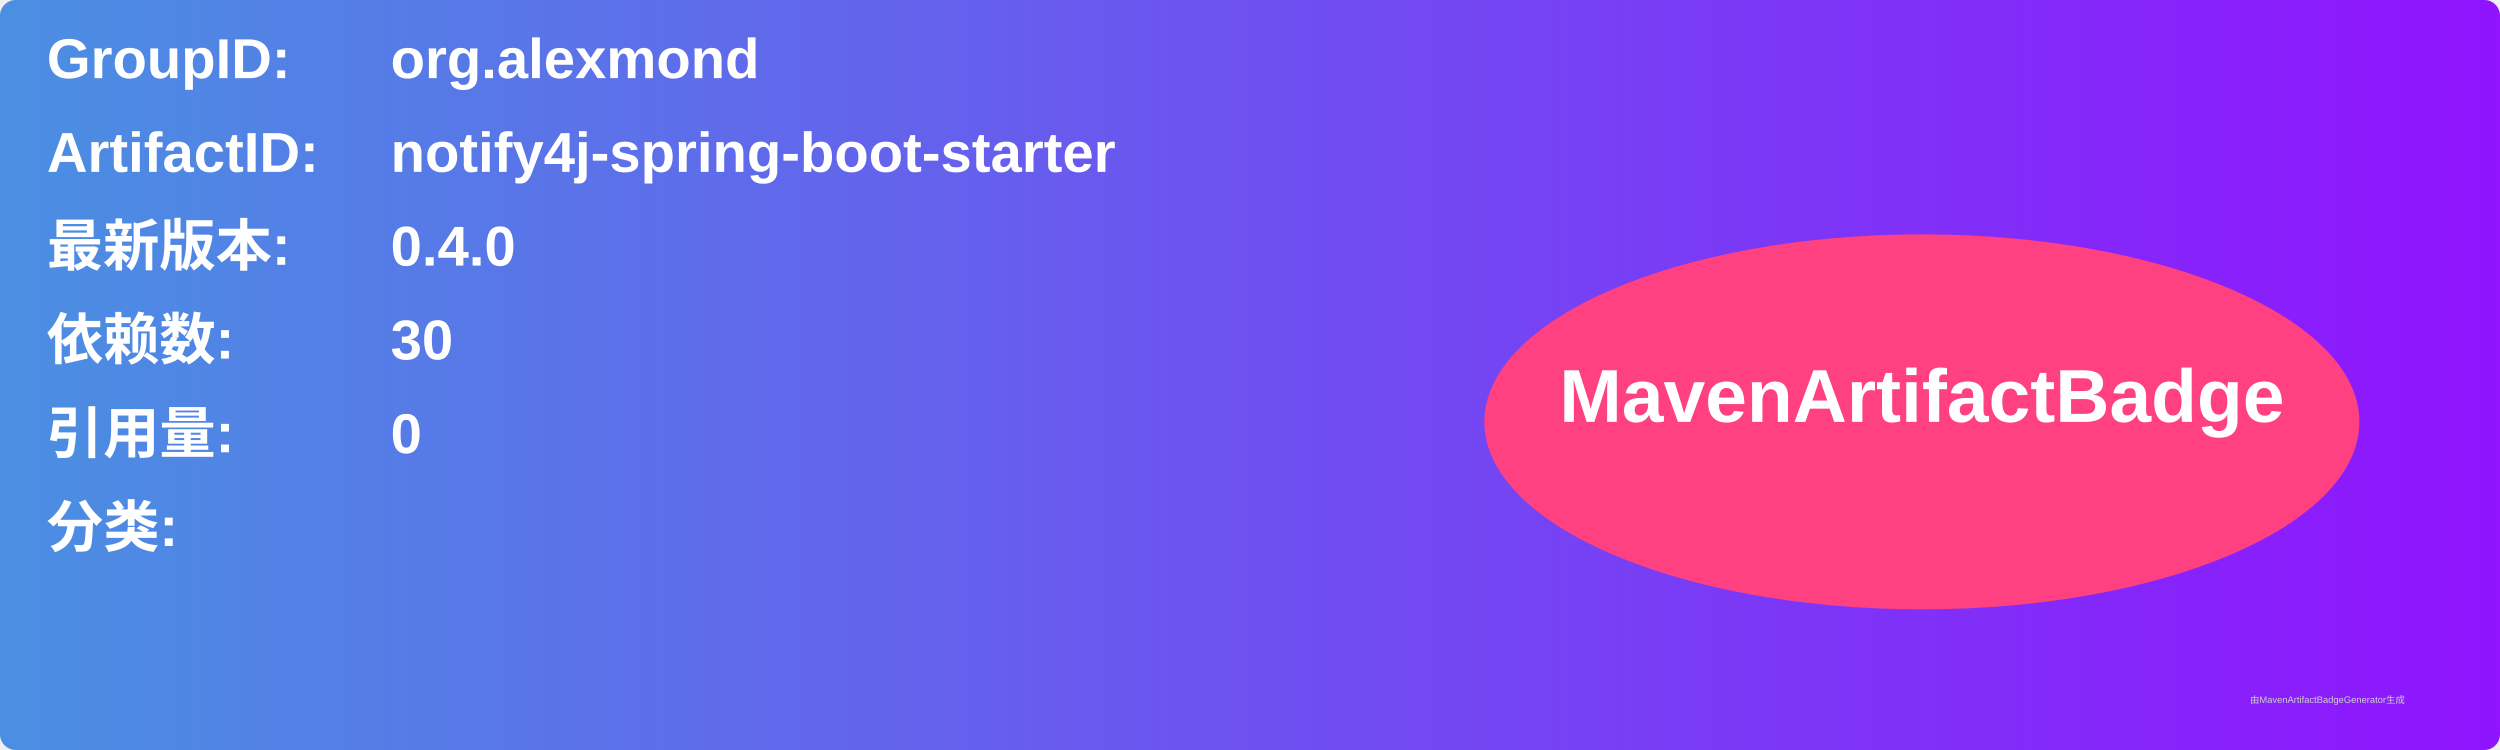
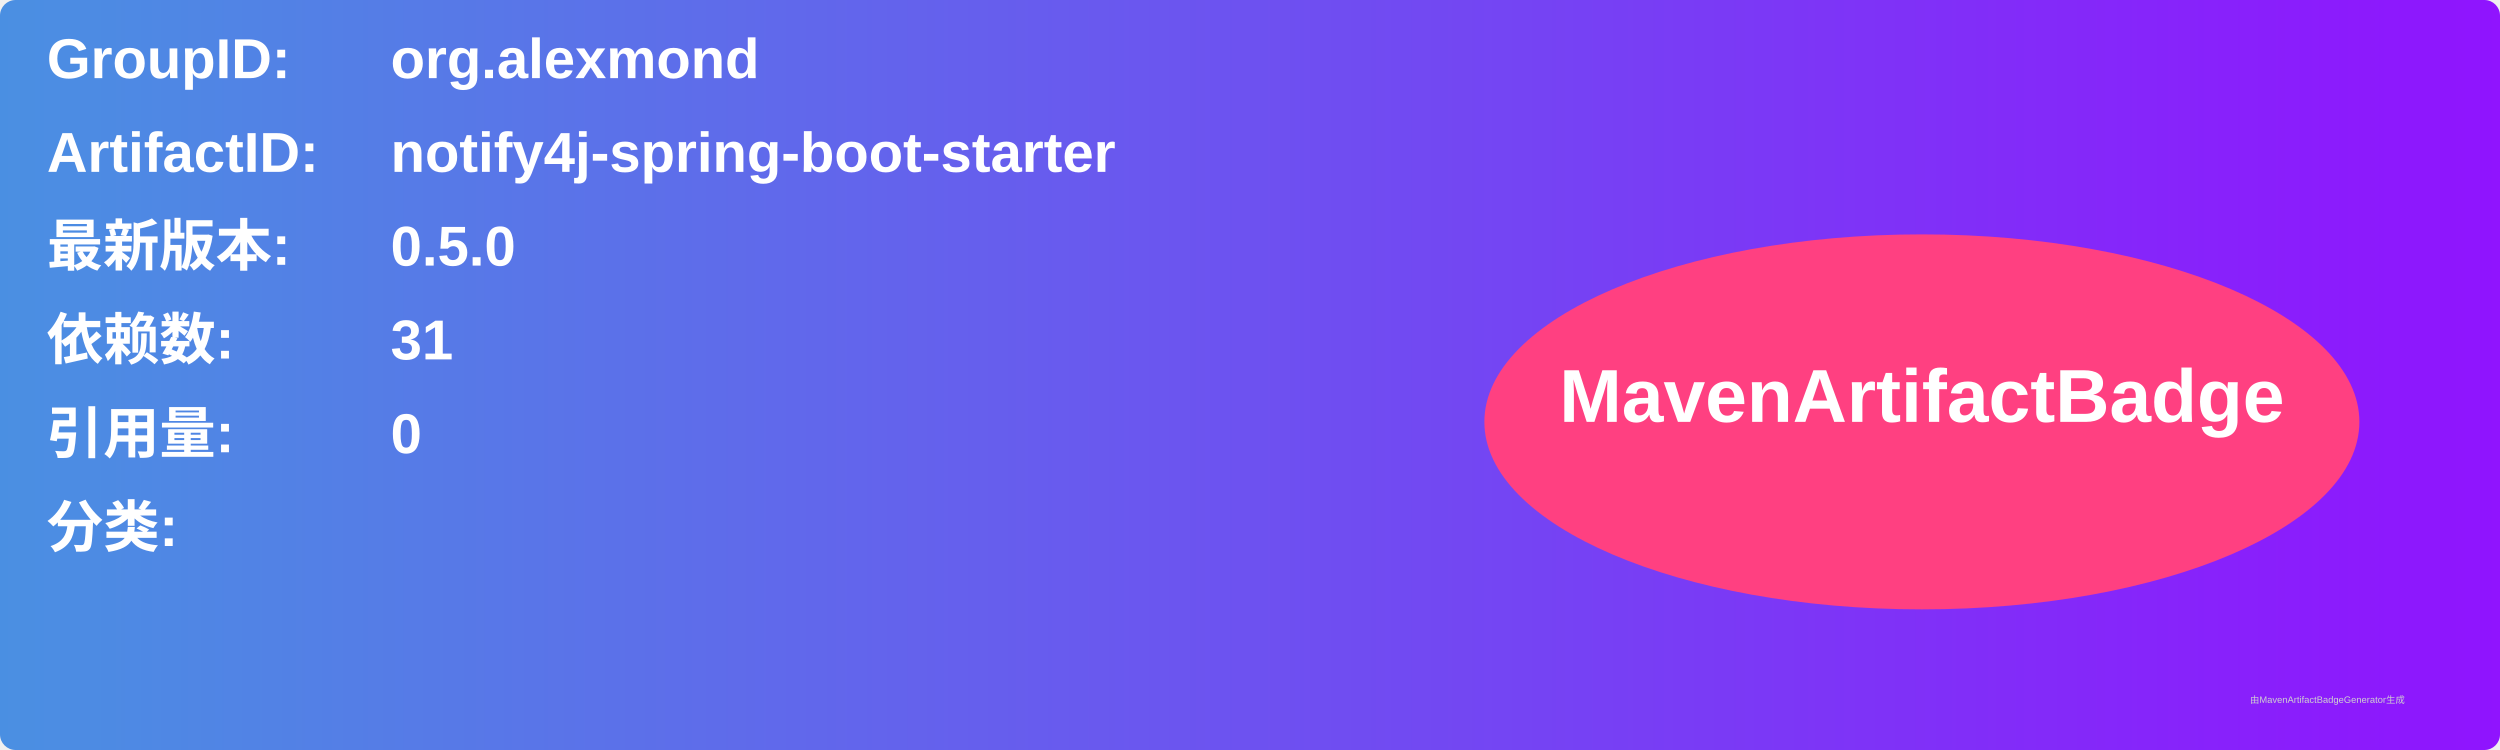
<svg xmlns="http://www.w3.org/2000/svg" width="800" height="240" viewBox="0 0 800 240">
  <linearGradient id="grad" x1="0%" y1="0%" x2="100%" y2="0%">
    <stop offset="0%" stop-color="#4a90e2" />
    <stop offset="100%" stop-color="#9013fe" />
  </linearGradient>
  <rect width="100%" height="100%" rx="5" ry="5" fill="url(#grad)" />
  <g transform="translate(15, 15)">
    <text x="0" y="10" font-family="Arial" font-size="18" fill="white" font-weight="bold" width="260">GroupID:</text>
    <text x="110" y="10" font-family="Arial" font-size="18" fill="white" font-weight="bold" width="460">org.alexmond</text>
    <text x="0" y="40" font-family="Arial" font-size="18" fill="white" font-weight="bold" width="260">ArtifactID:</text>
    <text x="110" y="40" font-family="Arial" font-size="18" fill="white" font-weight="bold" width="460">notify4j-spring-boot-starter</text>
    <text x="0" y="70" font-family="Arial" font-size="18" fill="white" font-weight="bold">最新版本:</text>
    <text x="110" y="70" font-family="Arial" font-size="18" fill="white" font-weight="bold">
-       <tspan font-weight="bold">0.4.0</tspan>
+       <tspan font-weight="bold">0.5.0</tspan>
    </text>
    <text x="0" y="100" font-family="Arial" font-size="18" fill="white" font-weight="bold">依赖数: </text>
    <text x="110" y="100" font-family="Arial" font-size="18" fill="white">
-       <tspan font-weight="bold">30</tspan>
+       <tspan font-weight="bold">31</tspan>
    </text>
    <text x="0" y="130" font-family="Arial" font-size="18" fill="white" font-weight="bold">引用量: </text>
    <text x="110" y="130" font-family="Arial" font-size="18" fill="white">
      <tspan font-weight="bold">0</tspan>
    </text>
    <text x="0" y="160" font-family="Arial" font-size="18" fill="white" font-weight="bold">分类:</text>
    <text x="10" y="190" font-family="Arial" font-size="10" fill="white">
      <tspan font-weight="bold" />
    </text>
    <ellipse cx="600" cy="120" rx="140" ry="60" fill="#ff4081" />
    <text x="600" y="120" text-anchor="middle" font-family="Arial" font-size="24" fill="white" font-weight="bold">MavenArtifactBadge</text>
  </g>
  <text x="720" y="225" font-family="Arial" font-size="3" fill="#d0d0d0">由MavenArtifactBadgeGenerator生成</text>
</svg>
